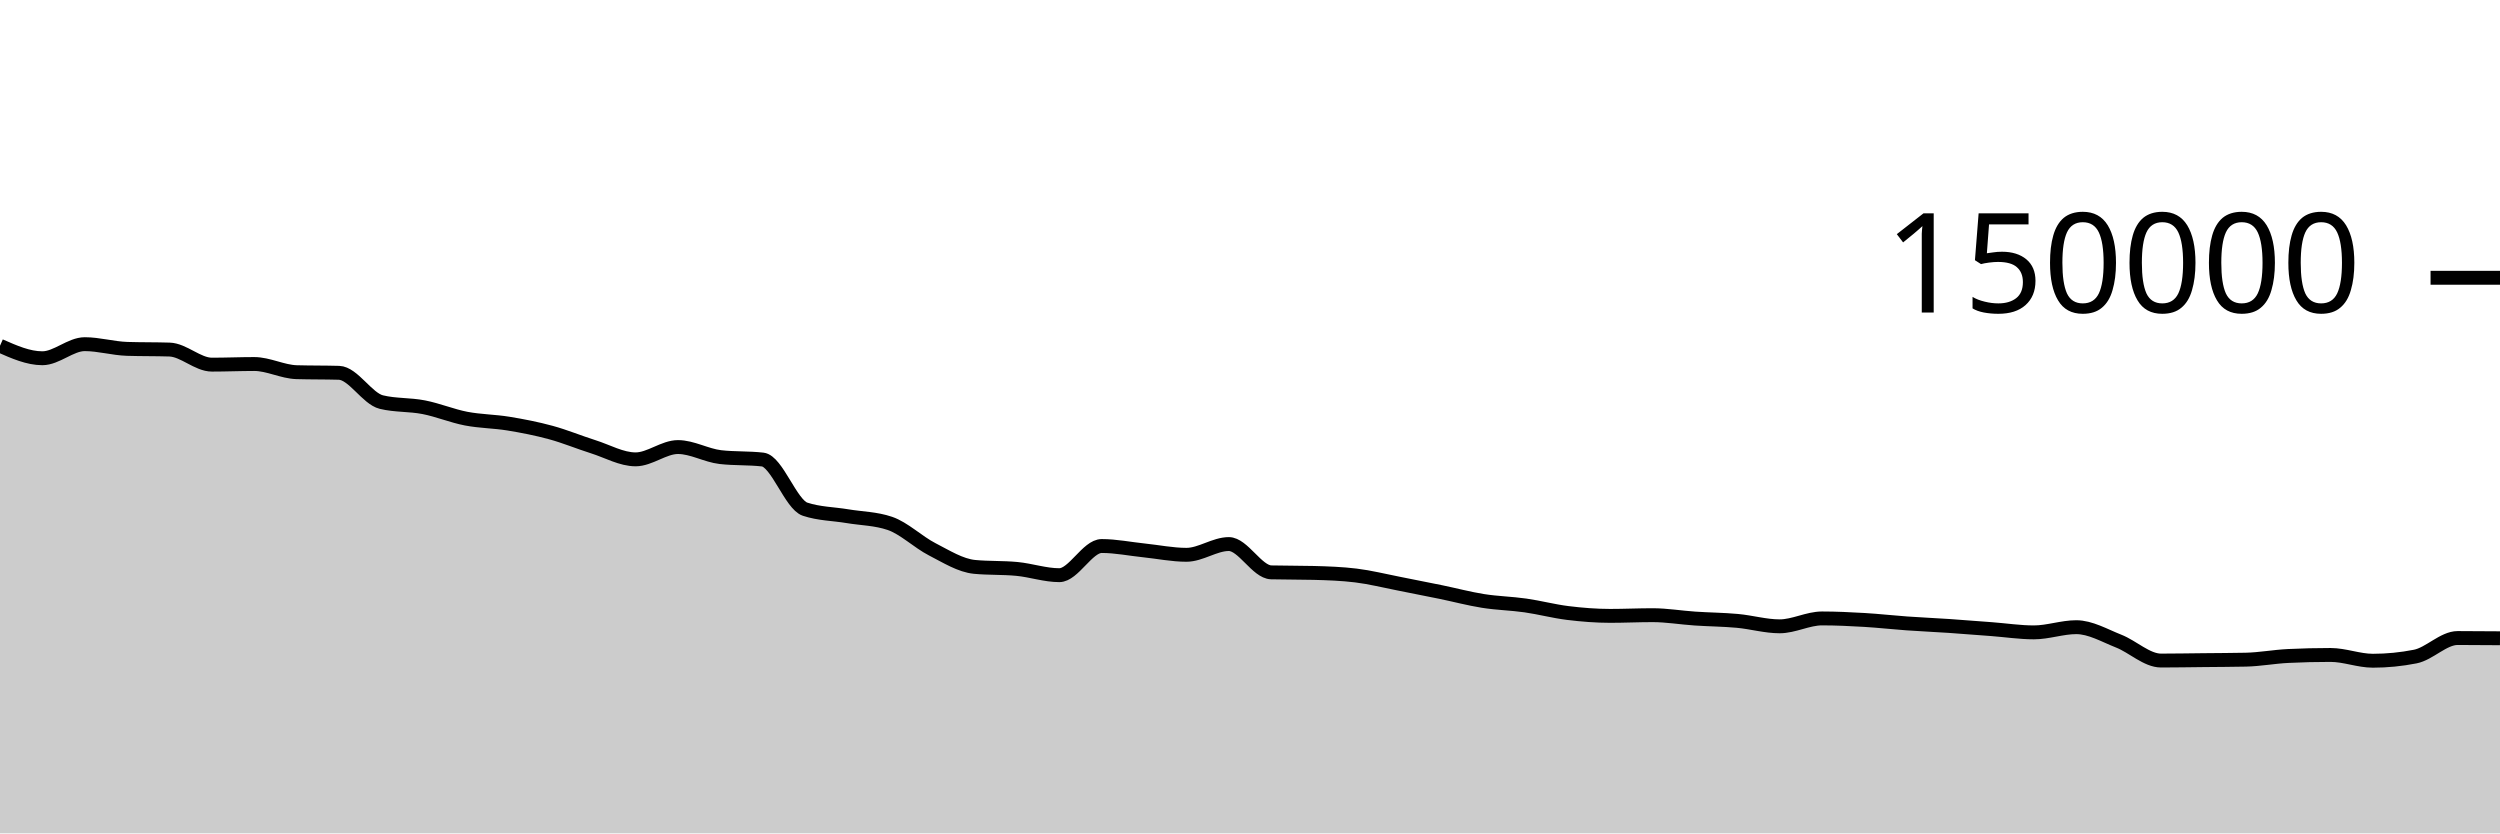
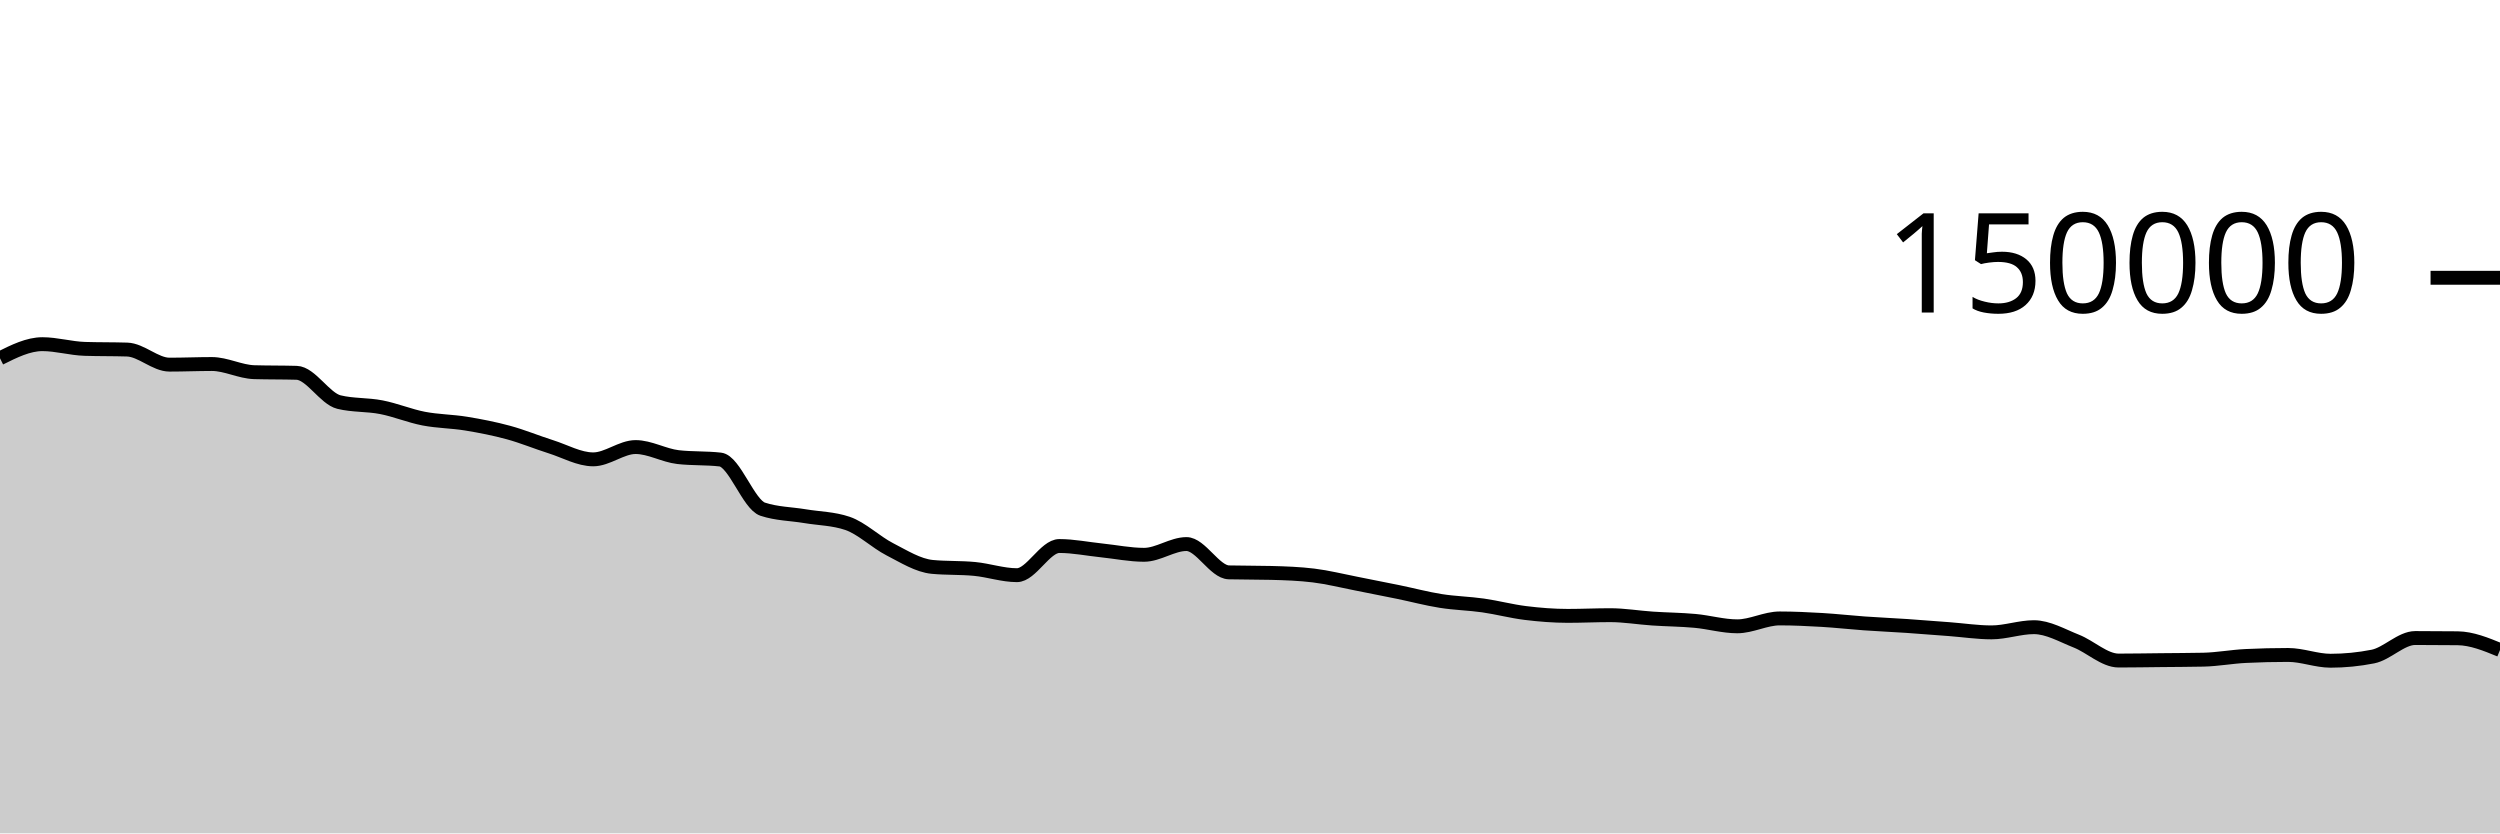
<svg xmlns="http://www.w3.org/2000/svg" viewBox="0 0 180 60">
  <g transform="translate(0,20)">
-     <path class="area" fill="rgba(0, 0, 0, 0.2)" d="M0,4.895C1.017,5.344,2.034,5.794,3.051,5.794C4.068,5.794,5.085,4.78,6.102,4.78C7.119,4.78,8.136,5.087,9.153,5.119C10.169,5.152,11.186,5.136,12.203,5.168C13.22,5.2,14.237,6.254,15.254,6.254C16.271,6.254,17.288,6.209,18.305,6.209C19.322,6.209,20.339,6.767,21.356,6.797C22.373,6.827,23.39,6.812,24.407,6.842C25.424,6.872,26.441,8.704,27.458,8.95C28.475,9.197,29.492,9.121,30.508,9.32C31.525,9.518,32.542,9.944,33.559,10.141C34.576,10.337,35.593,10.334,36.61,10.501C37.627,10.668,38.644,10.865,39.661,11.143C40.678,11.42,41.695,11.845,42.712,12.166C43.729,12.488,44.746,13.074,45.763,13.074C46.78,13.074,47.797,12.188,48.814,12.188C49.831,12.188,50.847,12.793,51.864,12.911C52.881,13.029,53.898,12.97,54.915,13.087C55.932,13.205,56.949,16.326,57.966,16.662C58.983,16.998,60,16.996,61.017,17.166C62.034,17.336,63.051,17.338,64.068,17.683C65.085,18.028,66.102,19.027,67.119,19.549C68.136,20.072,69.153,20.718,70.169,20.816C71.186,20.914,72.203,20.865,73.22,20.963C74.237,21.061,75.254,21.413,76.271,21.413C77.288,21.413,78.305,19.313,79.322,19.313C80.339,19.313,81.356,19.524,82.373,19.629C83.39,19.735,84.407,19.946,85.424,19.946C86.441,19.946,87.458,19.172,88.475,19.172C89.492,19.172,90.508,21.183,91.525,21.21C92.542,21.236,93.559,21.223,94.576,21.25C95.593,21.276,96.61,21.312,97.627,21.436C98.644,21.56,99.661,21.817,100.678,22.015C101.695,22.213,102.712,22.416,103.729,22.625C104.746,22.834,105.763,23.107,106.78,23.268C107.797,23.43,108.814,23.448,109.831,23.593C110.847,23.738,111.864,24.011,112.881,24.136C113.898,24.261,114.915,24.343,115.932,24.343C116.949,24.343,117.966,24.293,118.983,24.293C120,24.293,121.017,24.468,122.034,24.536C123.051,24.605,124.068,24.61,125.085,24.703C126.102,24.796,127.119,25.095,128.136,25.095C129.153,25.095,130.169,24.527,131.186,24.527C132.203,24.527,133.22,24.577,134.237,24.636C135.254,24.696,136.271,24.813,137.288,24.885C138.305,24.957,139.322,25.001,140.339,25.069C141.356,25.138,142.373,25.22,143.39,25.297C144.407,25.374,145.424,25.531,146.441,25.531C147.458,25.531,148.475,25.157,149.492,25.157C150.508,25.157,151.525,25.758,152.542,26.159C153.559,26.559,154.576,27.56,155.593,27.56C156.61,27.56,157.627,27.54,158.644,27.53C159.661,27.519,160.678,27.518,161.695,27.496C162.712,27.474,163.729,27.28,164.746,27.231C165.763,27.181,166.78,27.157,167.797,27.157C168.814,27.157,169.831,27.573,170.847,27.573C171.864,27.573,172.881,27.473,173.898,27.272C174.915,27.071,175.932,25.938,176.949,25.938C177.966,25.938,178.983,25.947,180,25.955L180,40C178.983,40,177.966,40,176.949,40C175.932,40,174.915,40,173.898,40C172.881,40,171.864,40,170.847,40C169.831,40,168.814,40,167.797,40C166.78,40,165.763,40,164.746,40C163.729,40,162.712,40,161.695,40C160.678,40,159.661,40,158.644,40C157.627,40,156.61,40,155.593,40C154.576,40,153.559,40,152.542,40C151.525,40,150.508,40,149.492,40C148.475,40,147.458,40,146.441,40C145.424,40,144.407,40,143.39,40C142.373,40,141.356,40,140.339,40C139.322,40,138.305,40,137.288,40C136.271,40,135.254,40,134.237,40C133.22,40,132.203,40,131.186,40C130.169,40,129.153,40,128.136,40C127.119,40,126.102,40,125.085,40C124.068,40,123.051,40,122.034,40C121.017,40,120,40,118.983,40C117.966,40,116.949,40,115.932,40C114.915,40,113.898,40,112.881,40C111.864,40,110.847,40,109.831,40C108.814,40,107.797,40,106.78,40C105.763,40,104.746,40,103.729,40C102.712,40,101.695,40,100.678,40C99.661,40,98.644,40,97.627,40C96.61,40,95.593,40,94.576,40C93.559,40,92.542,40,91.525,40C90.508,40,89.492,40,88.475,40C87.458,40,86.441,40,85.424,40C84.407,40,83.39,40,82.373,40C81.356,40,80.339,40,79.322,40C78.305,40,77.288,40,76.271,40C75.254,40,74.237,40,73.22,40C72.203,40,71.186,40,70.169,40C69.153,40,68.136,40,67.119,40C66.102,40,65.085,40,64.068,40C63.051,40,62.034,40,61.017,40C60,40,58.983,40,57.966,40C56.949,40,55.932,40,54.915,40C53.898,40,52.881,40,51.864,40C50.847,40,49.831,40,48.814,40C47.797,40,46.78,40,45.763,40C44.746,40,43.729,40,42.712,40C41.695,40,40.678,40,39.661,40C38.644,40,37.627,40,36.61,40C35.593,40,34.576,40,33.559,40C32.542,40,31.525,40,30.508,40C29.492,40,28.475,40,27.458,40C26.441,40,25.424,40,24.407,40C23.39,40,22.373,40,21.356,40C20.339,40,19.322,40,18.305,40C17.288,40,16.271,40,15.254,40C14.237,40,13.22,40,12.203,40C11.186,40,10.169,40,9.153,40C8.136,40,7.119,40,6.102,40C5.085,40,4.068,40,3.051,40C2.034,40,1.017,40,0,40Z" />
-     <path class="line" stroke="black" fill="none" d="M0,4.895C1.017,5.344,2.034,5.794,3.051,5.794C4.068,5.794,5.085,4.78,6.102,4.78C7.119,4.78,8.136,5.087,9.153,5.119C10.169,5.152,11.186,5.136,12.203,5.168C13.22,5.2,14.237,6.254,15.254,6.254C16.271,6.254,17.288,6.209,18.305,6.209C19.322,6.209,20.339,6.767,21.356,6.797C22.373,6.827,23.39,6.812,24.407,6.842C25.424,6.872,26.441,8.704,27.458,8.95C28.475,9.197,29.492,9.121,30.508,9.32C31.525,9.518,32.542,9.944,33.559,10.141C34.576,10.337,35.593,10.334,36.61,10.501C37.627,10.668,38.644,10.865,39.661,11.143C40.678,11.42,41.695,11.845,42.712,12.166C43.729,12.488,44.746,13.074,45.763,13.074C46.78,13.074,47.797,12.188,48.814,12.188C49.831,12.188,50.847,12.793,51.864,12.911C52.881,13.029,53.898,12.97,54.915,13.087C55.932,13.205,56.949,16.326,57.966,16.662C58.983,16.998,60,16.996,61.017,17.166C62.034,17.336,63.051,17.338,64.068,17.683C65.085,18.028,66.102,19.027,67.119,19.549C68.136,20.072,69.153,20.718,70.169,20.816C71.186,20.914,72.203,20.865,73.22,20.963C74.237,21.061,75.254,21.413,76.271,21.413C77.288,21.413,78.305,19.313,79.322,19.313C80.339,19.313,81.356,19.524,82.373,19.629C83.39,19.735,84.407,19.946,85.424,19.946C86.441,19.946,87.458,19.172,88.475,19.172C89.492,19.172,90.508,21.183,91.525,21.21C92.542,21.236,93.559,21.223,94.576,21.25C95.593,21.276,96.61,21.312,97.627,21.436C98.644,21.56,99.661,21.817,100.678,22.015C101.695,22.213,102.712,22.416,103.729,22.625C104.746,22.834,105.763,23.107,106.78,23.268C107.797,23.43,108.814,23.448,109.831,23.593C110.847,23.738,111.864,24.011,112.881,24.136C113.898,24.261,114.915,24.343,115.932,24.343C116.949,24.343,117.966,24.293,118.983,24.293C120,24.293,121.017,24.468,122.034,24.536C123.051,24.605,124.068,24.61,125.085,24.703C126.102,24.796,127.119,25.095,128.136,25.095C129.153,25.095,130.169,24.527,131.186,24.527C132.203,24.527,133.22,24.577,134.237,24.636C135.254,24.696,136.271,24.813,137.288,24.885C138.305,24.957,139.322,25.001,140.339,25.069C141.356,25.138,142.373,25.22,143.39,25.297C144.407,25.374,145.424,25.531,146.441,25.531C147.458,25.531,148.475,25.157,149.492,25.157C150.508,25.157,151.525,25.758,152.542,26.159C153.559,26.559,154.576,27.56,155.593,27.56C156.61,27.56,157.627,27.54,158.644,27.53C159.661,27.519,160.678,27.518,161.695,27.496C162.712,27.474,163.729,27.28,164.746,27.231C165.763,27.181,166.78,27.157,167.797,27.157C168.814,27.157,169.831,27.573,170.847,27.573C171.864,27.573,172.881,27.473,173.898,27.272C174.915,27.071,175.932,25.938,176.949,25.938C177.966,25.938,178.983,25.947,180,25.955" />
+     <path class="area" fill="rgba(0, 0, 0, 0.2)" d="M0,5.794C1.017,5.287,2.034,4.78,3.051,4.78C4.068,4.78,5.085,5.087,6.102,5.119C7.119,5.152,8.136,5.136,9.153,5.168C10.169,5.2,11.186,6.254,12.203,6.254C13.22,6.254,14.237,6.209,15.254,6.209C16.271,6.209,17.288,6.767,18.305,6.797C19.322,6.827,20.339,6.812,21.356,6.842C22.373,6.872,23.39,8.704,24.407,8.95C25.424,9.197,26.441,9.121,27.458,9.32C28.475,9.518,29.492,9.944,30.508,10.141C31.525,10.337,32.542,10.334,33.559,10.501C34.576,10.668,35.593,10.865,36.61,11.143C37.627,11.42,38.644,11.845,39.661,12.166C40.678,12.488,41.695,13.074,42.712,13.074C43.729,13.074,44.746,12.188,45.763,12.188C46.78,12.188,47.797,12.793,48.814,12.911C49.831,13.029,50.847,12.97,51.864,13.087C52.881,13.205,53.898,16.326,54.915,16.662C55.932,16.998,56.949,16.996,57.966,17.166C58.983,17.336,60,17.338,61.017,17.683C62.034,18.028,63.051,19.027,64.068,19.549C65.085,20.072,66.102,20.718,67.119,20.816C68.136,20.914,69.153,20.865,70.169,20.963C71.186,21.061,72.203,21.413,73.22,21.413C74.237,21.413,75.254,19.313,76.271,19.313C77.288,19.313,78.305,19.524,79.322,19.629C80.339,19.735,81.356,19.946,82.373,19.946C83.39,19.946,84.407,19.172,85.424,19.172C86.441,19.172,87.458,21.183,88.475,21.21C89.492,21.236,90.508,21.223,91.525,21.25C92.542,21.276,93.559,21.312,94.576,21.436C95.593,21.56,96.61,21.817,97.627,22.015C98.644,22.213,99.661,22.416,100.678,22.625C101.695,22.834,102.712,23.107,103.729,23.268C104.746,23.43,105.763,23.448,106.78,23.593C107.797,23.738,108.814,24.011,109.831,24.136C110.847,24.261,111.864,24.343,112.881,24.343C113.898,24.343,114.915,24.293,115.932,24.293C116.949,24.293,117.966,24.468,118.983,24.536C120,24.605,121.017,24.61,122.034,24.703C123.051,24.796,124.068,25.095,125.085,25.095C126.102,25.095,127.119,24.527,128.136,24.527C129.153,24.527,130.169,24.577,131.186,24.636C132.203,24.696,133.22,24.813,134.237,24.885C135.254,24.957,136.271,25.001,137.288,25.069C138.305,25.138,139.322,25.22,140.339,25.297C141.356,25.374,142.373,25.531,143.39,25.531C144.407,25.531,145.424,25.157,146.441,25.157C147.458,25.157,148.475,25.758,149.492,26.159C150.508,26.559,151.525,27.56,152.542,27.56C153.559,27.56,154.576,27.54,155.593,27.53C156.61,27.519,157.627,27.518,158.644,27.496C159.661,27.474,160.678,27.28,161.695,27.231C162.712,27.181,163.729,27.157,164.746,27.157C165.763,27.157,166.78,27.573,167.797,27.573C168.814,27.573,169.831,27.473,170.847,27.272C171.864,27.071,172.881,25.938,173.898,25.938C174.915,25.938,175.932,25.944,176.949,25.955C177.966,25.966,178.983,26.383,180,26.8L180,40C178.983,40,177.966,40,176.949,40C175.932,40,174.915,40,173.898,40C172.881,40,171.864,40,170.847,40C169.831,40,168.814,40,167.797,40C166.78,40,165.763,40,164.746,40C163.729,40,162.712,40,161.695,40C160.678,40,159.661,40,158.644,40C157.627,40,156.61,40,155.593,40C154.576,40,153.559,40,152.542,40C151.525,40,150.508,40,149.492,40C148.475,40,147.458,40,146.441,40C145.424,40,144.407,40,143.39,40C142.373,40,141.356,40,140.339,40C139.322,40,138.305,40,137.288,40C136.271,40,135.254,40,134.237,40C133.22,40,132.203,40,131.186,40C130.169,40,129.153,40,128.136,40C127.119,40,126.102,40,125.085,40C124.068,40,123.051,40,122.034,40C121.017,40,120,40,118.983,40C117.966,40,116.949,40,115.932,40C114.915,40,113.898,40,112.881,40C111.864,40,110.847,40,109.831,40C108.814,40,107.797,40,106.78,40C105.763,40,104.746,40,103.729,40C102.712,40,101.695,40,100.678,40C99.661,40,98.644,40,97.627,40C96.61,40,95.593,40,94.576,40C93.559,40,92.542,40,91.525,40C90.508,40,89.492,40,88.475,40C87.458,40,86.441,40,85.424,40C84.407,40,83.39,40,82.373,40C81.356,40,80.339,40,79.322,40C78.305,40,77.288,40,76.271,40C75.254,40,74.237,40,73.22,40C72.203,40,71.186,40,70.169,40C69.153,40,68.136,40,67.119,40C66.102,40,65.085,40,64.068,40C63.051,40,62.034,40,61.017,40C60,40,58.983,40,57.966,40C56.949,40,55.932,40,54.915,40C53.898,40,52.881,40,51.864,40C50.847,40,49.831,40,48.814,40C47.797,40,46.78,40,45.763,40C44.746,40,43.729,40,42.712,40C41.695,40,40.678,40,39.661,40C38.644,40,37.627,40,36.61,40C35.593,40,34.576,40,33.559,40C32.542,40,31.525,40,30.508,40C29.492,40,28.475,40,27.458,40C26.441,40,25.424,40,24.407,40C23.39,40,22.373,40,21.356,40C20.339,40,19.322,40,18.305,40C17.288,40,16.271,40,15.254,40C14.237,40,13.22,40,12.203,40C11.186,40,10.169,40,9.153,40C8.136,40,7.119,40,6.102,40C5.085,40,4.068,40,3.051,40C2.034,40,1.017,40,0,40Z" />
+     <path class="line" stroke="black" fill="none" d="M0,5.794C1.017,5.287,2.034,4.78,3.051,4.78C4.068,4.78,5.085,5.087,6.102,5.119C7.119,5.152,8.136,5.136,9.153,5.168C10.169,5.2,11.186,6.254,12.203,6.254C13.22,6.254,14.237,6.209,15.254,6.209C16.271,6.209,17.288,6.767,18.305,6.797C19.322,6.827,20.339,6.812,21.356,6.842C22.373,6.872,23.39,8.704,24.407,8.95C25.424,9.197,26.441,9.121,27.458,9.32C28.475,9.518,29.492,9.944,30.508,10.141C31.525,10.337,32.542,10.334,33.559,10.501C34.576,10.668,35.593,10.865,36.61,11.143C37.627,11.42,38.644,11.845,39.661,12.166C40.678,12.488,41.695,13.074,42.712,13.074C43.729,13.074,44.746,12.188,45.763,12.188C46.78,12.188,47.797,12.793,48.814,12.911C49.831,13.029,50.847,12.97,51.864,13.087C52.881,13.205,53.898,16.326,54.915,16.662C55.932,16.998,56.949,16.996,57.966,17.166C58.983,17.336,60,17.338,61.017,17.683C62.034,18.028,63.051,19.027,64.068,19.549C65.085,20.072,66.102,20.718,67.119,20.816C68.136,20.914,69.153,20.865,70.169,20.963C71.186,21.061,72.203,21.413,73.22,21.413C74.237,21.413,75.254,19.313,76.271,19.313C77.288,19.313,78.305,19.524,79.322,19.629C80.339,19.735,81.356,19.946,82.373,19.946C83.39,19.946,84.407,19.172,85.424,19.172C86.441,19.172,87.458,21.183,88.475,21.21C89.492,21.236,90.508,21.223,91.525,21.25C92.542,21.276,93.559,21.312,94.576,21.436C95.593,21.56,96.61,21.817,97.627,22.015C98.644,22.213,99.661,22.416,100.678,22.625C101.695,22.834,102.712,23.107,103.729,23.268C104.746,23.43,105.763,23.448,106.78,23.593C107.797,23.738,108.814,24.011,109.831,24.136C110.847,24.261,111.864,24.343,112.881,24.343C113.898,24.343,114.915,24.293,115.932,24.293C116.949,24.293,117.966,24.468,118.983,24.536C120,24.605,121.017,24.61,122.034,24.703C123.051,24.796,124.068,25.095,125.085,25.095C126.102,25.095,127.119,24.527,128.136,24.527C129.153,24.527,130.169,24.577,131.186,24.636C132.203,24.696,133.22,24.813,134.237,24.885C135.254,24.957,136.271,25.001,137.288,25.069C138.305,25.138,139.322,25.22,140.339,25.297C141.356,25.374,142.373,25.531,143.39,25.531C144.407,25.531,145.424,25.157,146.441,25.157C147.458,25.157,148.475,25.758,149.492,26.159C150.508,26.559,151.525,27.56,152.542,27.56C153.559,27.56,154.576,27.54,155.593,27.53C156.61,27.519,157.627,27.518,158.644,27.496C159.661,27.474,160.678,27.28,161.695,27.231C162.712,27.181,163.729,27.157,164.746,27.157C165.763,27.157,166.78,27.573,167.797,27.573C168.814,27.573,169.831,27.473,170.847,27.272C171.864,27.071,172.881,25.938,173.898,25.938C174.915,25.938,175.932,25.944,176.949,25.955C177.966,25.966,178.983,26.383,180,26.8" />
    <path class="axis-ceiling" stroke-width="1" stroke="black" fill="none" d="M175,0L180,0" />
    <text class="axis-ceiling-label" font-family="sans-serif" text-anchor="end" font-size="10px" x="170" y="2.5">150000</text>
  </g>
</svg>
